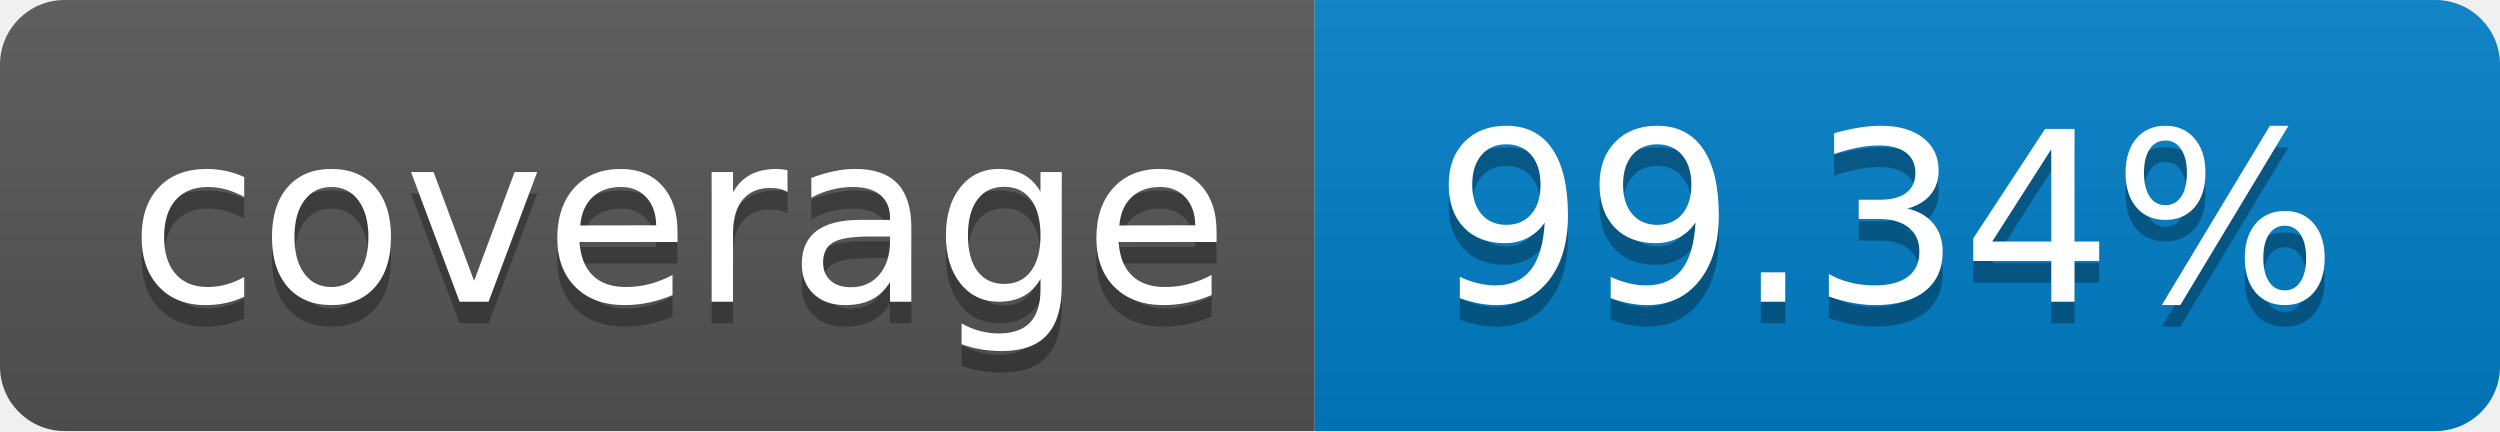
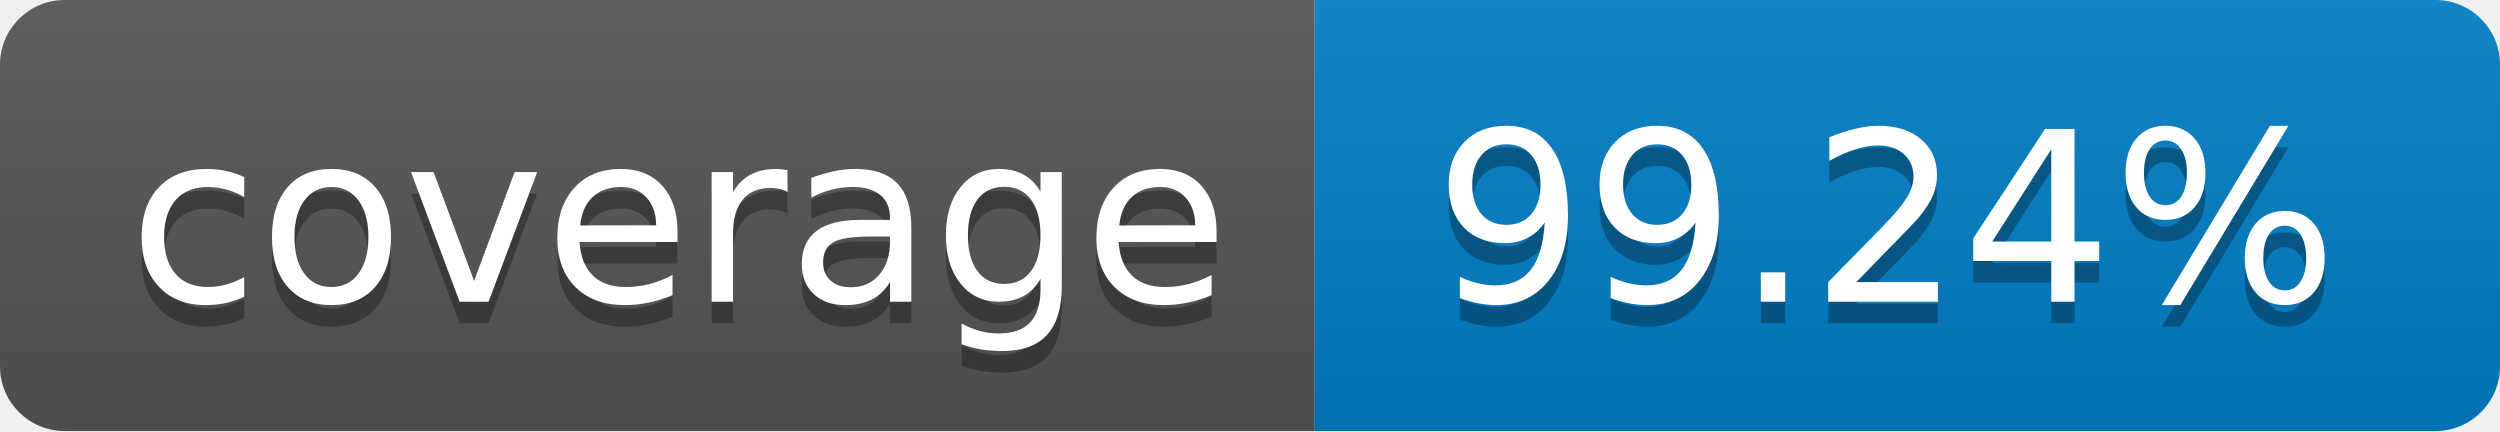
- <svg xmlns="http://www.w3.org/2000/svg" width="116" height="20" role="img" aria-label="coverage: 99.34%">
+ <svg xmlns="http://www.w3.org/2000/svg" width="116" height="20" role="img" aria-label="coverage: 99.24%">
  <linearGradient id="s" x2="0" y2="100%">
    <stop offset="0" stop-color="#bbb" stop-opacity=".1" />
    <stop offset="1" stop-opacity=".1" />
  </linearGradient>
  <clipPath id="r">
    <rect width="116" height="20" rx="3" fill="#fff" />
  </clipPath>
  <g clip-path="url(#r)">
    <rect width="61" height="20" fill="#555" />
    <rect x="61" width="55" height="20" fill="#007ec6" />
    <rect width="116" height="20" fill="url(#s)" />
  </g>
  <g fill="#fff" text-anchor="middle" font-family="Verdana,Geneva,DejaVu Sans,sans-serif" text-rendering="geometricPrecision" font-size="110">
    <text aria-hidden="true" x="315" y="150" fill="#010101" fill-opacity=".3" transform="scale(.1)" textLength="510">coverage</text>
    <text x="315" y="140" transform="scale(.1)" fill="#fff" textLength="510">coverage</text>
-     <text aria-hidden="true" x="875" y="150" fill="#010101" fill-opacity=".3" transform="scale(.1)" textLength="450">99.34%</text>
-     <text x="875" y="140" transform="scale(.1)" fill="#fff" textLength="450">99.34%</text>
+     <text aria-hidden="true" x="875" y="150" fill="#010101" fill-opacity=".3" transform="scale(.1)" textLength="450">99.24%</text>
+     <text x="875" y="140" transform="scale(.1)" fill="#fff" textLength="450">99.24%</text>
  </g>
</svg>
